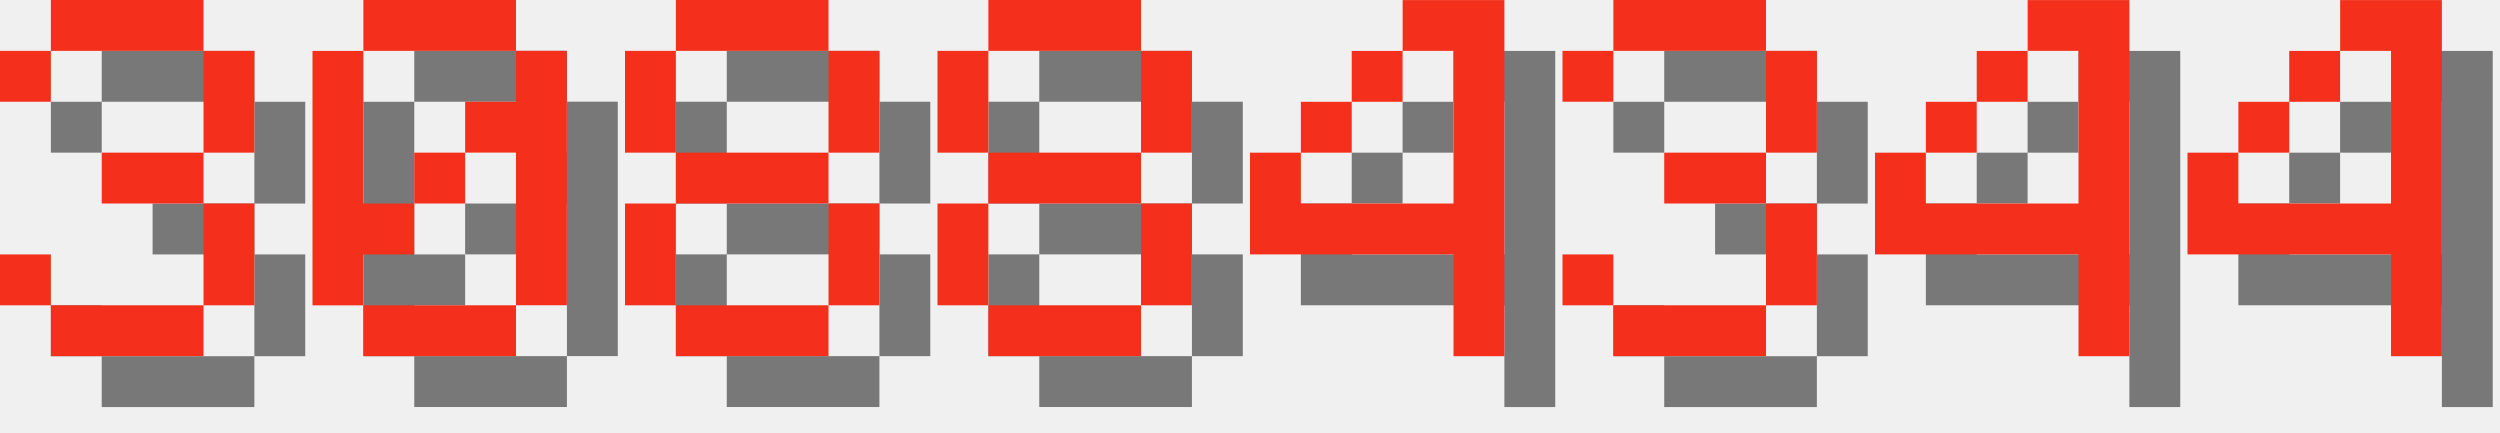
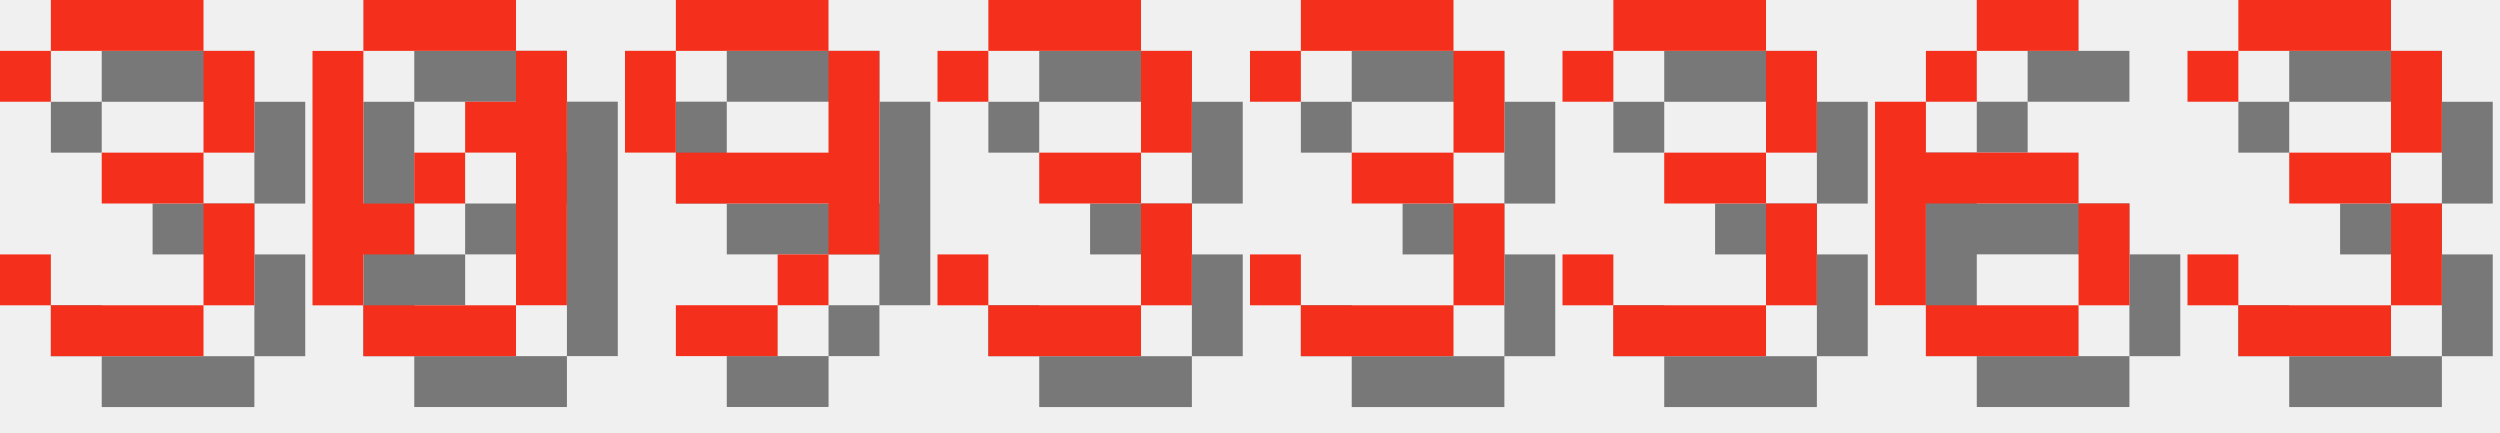
<svg xmlns="http://www.w3.org/2000/svg" version="1.1" width="208.0" height="36">
  <style>
        .text-foreground {
            fill: #F4301C;
        }
        .text-shadow {
            fill: #000000;
            fill-opacity: 0.5;
        }
    </style>
  <g class="digit" id="digit_3" transform="translate(0.0, 0), scale(4)">
    <path id="digit_3_shadow" class="text-shadow" d="m1.058 2.117v1.058h1.058v-1.058h3.175v2.117h-2.117v1.058h2.117v2.117h-3.175v-1.058h-1.058v1.058h1.058v1.058h3.175v-1.058h1.058v-2.117h-1.058v-1.058h1.058v-2.117h-1.058v-1.058h-3.175v1.058h-1.058z" fill-opacity=".5" style="paint-order:stroke fill markers" />
    <path id="digit_3_fg" class="text-foreground" d="m0 1.058v1.058h1.058v-1.058h3.175v2.117h-2.117v1.058h2.117v2.117h-3.175v-1.058h-1.058v1.058h1.058v1.058h3.175v-1.058h1.058v-2.117h-1.058v-1.058h1.058v-2.117h-1.058v-1.058h-3.175v1.058h-1.058z" fill="#fff" style="paint-order:stroke fill markers" />
  </g>
  <g class="digit" id="digit_0" transform="translate(26.0, 0), scale(4)">
    <path id="digit_0_shadow" class="text-shadow" d="m2.117 1.058v1.058h3.175v-1.058h-3.175zm3.175 1.058v1.058h-1.058v1.058h1.058v3.175h1.058v-5.292h-1.058zm0 5.292h-3.175v1.058h3.175v-1.058zm-3.175 0v-1.058h1.058v-1.058h-1.058v-3.175h-1.058v5.292h1.058zm1.058-2.117h1.058v-1.058h-1.058v1.058z" fill-opacity=".5" style="paint-order:stroke fill markers" />
    <path id="digit_0_fg" class="text-foreground" d="m1.058 0v1.058h3.175v-1.058h-3.175zm3.175 1.058v1.058h-1.058v1.058h1.058v3.175h1.058v-5.292h-1.058zm0 5.292h-3.175v1.058h3.175v-1.058zm-3.175 0v-1.058h1.058v-1.058h-1.058v-3.175h-1.058v5.292h1.058zm1.058-2.117h1.058v-1.058h-1.058v1.058z" fill="#fff" style="paint-order:stroke fill markers" />
  </g>
-   <g class="digit" id="digit_8" transform="translate(52.0, 0), scale(4)">
-     <path id="digit_8_shadow" class="text-shadow" d="m2.117 1.058v1.058h3.175v-1.058h-3.175zm3.175 1.058v2.117h1.058v-2.117h-1.058zm0 2.117h-3.175v1.058h3.175v-1.058zm0 1.058v2.117h1.058v-2.117h-1.058zm0 2.117h-3.175v1.058h3.175v-1.058zm-3.175 0v-2.117h-1.058v2.117h1.058zm0-3.175v-2.117h-1.058v2.117h1.058z" fill-opacity=".5" style="paint-order:stroke fill markers" />
-     <path id="digit_8_fg" class="text-foreground" d="m1.058 0v1.058h3.175v-1.058h-3.175zm3.175 1.058v2.117h1.058v-2.117h-1.058zm0 2.117h-3.175v1.058h3.175v-1.058zm0 1.058v2.117h1.058v-2.117h-1.058zm0 2.117h-3.175v1.058h3.175v-1.058zm-3.175 0v-2.117h-1.058v2.117h1.058zm0-3.175v-2.117h-1.058v2.117h1.058z" fill="#fff" style="paint-order:stroke fill markers" />
+   <g class="digit" id="digit_9" transform="translate(52.0, 0), scale(4)">
+     <path id="digit_9_shadow" class="text-shadow" d="m2.117 1.058v1.058h3.175v-1.058h-3.175zm3.175 1.058v2.117h-3.175v1.058h3.175v1.058h1.058v-4.233h-1.058zm0 4.233h-1.058v1.058h1.058v-1.058zm-1.058 1.058h-2.117v1.058h2.117v-1.058zm-2.117-3.175v-2.117h-1.058v2.117h1.058z" fill-opacity=".5" style="paint-order:stroke fill markers" />
+     <path id="digit_9_fg" class="text-foreground" d="m1.058 0v1.058h3.175v-1.058h-3.175zm3.175 1.058v2.117h-3.175v1.058h3.175v1.058h1.058v-4.233h-1.058zm0 4.233h-1.058v1.058h1.058v-1.058zm-1.058 1.058h-2.117v1.058h2.117v-1.058zm-2.117-3.175v-2.117h-1.058v2.117h1.058z" fill="#fff" style="paint-order:stroke fill markers" />
  </g>
-   <g class="digit" id="digit_8" transform="translate(78.0, 0), scale(4)">
-     <path id="digit_8_shadow" class="text-shadow" d="m2.117 1.058v1.058h3.175v-1.058h-3.175zm3.175 1.058v2.117h1.058v-2.117h-1.058zm0 2.117h-3.175v1.058h3.175v-1.058zm0 1.058v2.117h1.058v-2.117h-1.058zm0 2.117h-3.175v1.058h3.175v-1.058zm-3.175 0v-2.117h-1.058v2.117h1.058zm0-3.175v-2.117h-1.058v2.117h1.058z" fill-opacity=".5" style="paint-order:stroke fill markers" />
-     <path id="digit_8_fg" class="text-foreground" d="m1.058 0v1.058h3.175v-1.058h-3.175zm3.175 1.058v2.117h1.058v-2.117h-1.058zm0 2.117h-3.175v1.058h3.175v-1.058zm0 1.058v2.117h1.058v-2.117h-1.058zm0 2.117h-3.175v1.058h3.175v-1.058zm-3.175 0v-2.117h-1.058v2.117h1.058zm0-3.175v-2.117h-1.058v2.117h1.058z" fill="#fff" style="paint-order:stroke fill markers" />
+   <g class="digit" id="digit_3" transform="translate(78.0, 0), scale(4)">
+     <path id="digit_3_shadow" class="text-shadow" d="m1.058 2.117v1.058h1.058v-1.058h3.175v2.117h-2.117v1.058h2.117v2.117h-3.175v-1.058h-1.058v1.058h1.058v1.058h3.175v-1.058h1.058v-2.117h-1.058v-1.058h1.058v-2.117h-1.058v-1.058h-3.175v1.058h-1.058z" fill-opacity=".5" style="paint-order:stroke fill markers" />
+     <path id="digit_3_fg" class="text-foreground" d="m0 1.058v1.058h1.058v-1.058h3.175v2.117h-2.117v1.058h2.117v2.117h-3.175v-1.058h-1.058v1.058h1.058v1.058h3.175v-1.058h1.058v-2.117h-1.058v-1.058h1.058v-2.117h-1.058v-1.058h-3.175v1.058h-1.058z" fill="#fff" style="paint-order:stroke fill markers" />
  </g>
-   <g class="digit" id="digit_4" transform="translate(104.0, 0), scale(4)">
-     <path id="digit_4_shadow" class="text-shadow" d="m4.233 1.058v1.058h1.058v3.175h-3.175v-1.058h-1.058v2.117h4.233v2.117h1.058v-7.408h-2.117zm-2.117 3.175h1.058v-1.058h-1.058v1.058zm1.058-1.058h1.058v-1.058h-1.058v1.058z" fill-opacity=".5" style="paint-order:stroke fill markers" />
-     <path id="digit_4_fg" class="text-foreground" d="m3.175 0v1.058h1.058v3.175h-3.175v-1.058h-1.058v2.117h4.233v2.117h1.058v-7.408h-2.117zm-2.117 3.175h1.058v-1.058h-1.058v1.058zm1.058-1.058h1.058v-1.058h-1.058v1.058z" fill="#fff" style="paint-order:stroke fill markers" />
+   <g class="digit" id="digit_3" transform="translate(104.0, 0), scale(4)">
+     <path id="digit_3_shadow" class="text-shadow" d="m1.058 2.117v1.058h1.058v-1.058h3.175v2.117h-2.117v1.058h2.117v2.117h-3.175v-1.058h-1.058v1.058h1.058v1.058h3.175v-1.058h1.058v-2.117h-1.058v-1.058h1.058v-2.117h-1.058v-1.058h-3.175v1.058h-1.058z" fill-opacity=".5" style="paint-order:stroke fill markers" />
+     <path id="digit_3_fg" class="text-foreground" d="m0 1.058v1.058h1.058v-1.058h3.175v2.117h-2.117v1.058h2.117v2.117h-3.175v-1.058h-1.058v1.058h1.058v1.058h3.175v-1.058h1.058v-2.117h-1.058v-1.058h1.058v-2.117h-1.058v-1.058h-3.175v1.058h-1.058z" fill="#fff" style="paint-order:stroke fill markers" />
  </g>
  <g class="digit" id="digit_3" transform="translate(130.0, 0), scale(4)">
    <path id="digit_3_shadow" class="text-shadow" d="m1.058 2.117v1.058h1.058v-1.058h3.175v2.117h-2.117v1.058h2.117v2.117h-3.175v-1.058h-1.058v1.058h1.058v1.058h3.175v-1.058h1.058v-2.117h-1.058v-1.058h1.058v-2.117h-1.058v-1.058h-3.175v1.058h-1.058z" fill-opacity=".5" style="paint-order:stroke fill markers" />
    <path id="digit_3_fg" class="text-foreground" d="m0 1.058v1.058h1.058v-1.058h3.175v2.117h-2.117v1.058h2.117v2.117h-3.175v-1.058h-1.058v1.058h1.058v1.058h3.175v-1.058h1.058v-2.117h-1.058v-1.058h1.058v-2.117h-1.058v-1.058h-3.175v1.058h-1.058z" fill="#fff" style="paint-order:stroke fill markers" />
  </g>
-   <g class="digit" id="digit_4" transform="translate(156.0, 0), scale(4)">
-     <path id="digit_4_shadow" class="text-shadow" d="m4.233 1.058v1.058h1.058v3.175h-3.175v-1.058h-1.058v2.117h4.233v2.117h1.058v-7.408h-2.117zm-2.117 3.175h1.058v-1.058h-1.058v1.058zm1.058-1.058h1.058v-1.058h-1.058v1.058z" fill-opacity=".5" style="paint-order:stroke fill markers" />
-     <path id="digit_4_fg" class="text-foreground" d="m3.175 0v1.058h1.058v3.175h-3.175v-1.058h-1.058v2.117h4.233v2.117h1.058v-7.408h-2.117zm-2.117 3.175h1.058v-1.058h-1.058v1.058zm1.058-1.058h1.058v-1.058h-1.058v1.058z" fill="#fff" style="paint-order:stroke fill markers" />
+   <g class="digit" id="digit_6" transform="translate(156.0, 0), scale(4)">
+     <path id="digit_6_shadow" class="text-shadow" d="m3.175 1.058v1.058h2.117v-1.058h-2.117zm0 1.058h-1.058v1.058h1.058v-1.058zm-1.058 1.058h-1.058v4.233h1.058v-2.117h3.175v-1.058h-3.175v-1.058zm3.175 2.117v2.117h1.058v-2.117h-1.058zm0 2.117h-3.175v1.058h3.175v-1.058z" fill-opacity=".5" style="paint-order:stroke fill markers" />
+     <path id="digit_6_fg" class="text-foreground" d="m2.117 0v1.058h2.117v-1.058h-2.117zm0 1.058h-1.058v1.058h1.058v-1.058zm-1.058 1.058h-1.058v4.233h1.058v-2.117h3.175v-1.058h-3.175v-1.058zm3.175 2.117v2.117h1.058v-2.117h-1.058zm0 2.117h-3.175v1.058h3.175v-1.058z" fill="#fff" style="paint-order:stroke fill markers" />
  </g>
-   <g class="digit" id="digit_4" transform="translate(182.0, 0), scale(4)">
-     <path id="digit_4_shadow" class="text-shadow" d="m4.233 1.058v1.058h1.058v3.175h-3.175v-1.058h-1.058v2.117h4.233v2.117h1.058v-7.408h-2.117zm-2.117 3.175h1.058v-1.058h-1.058v1.058zm1.058-1.058h1.058v-1.058h-1.058v1.058z" fill-opacity=".5" style="paint-order:stroke fill markers" />
-     <path id="digit_4_fg" class="text-foreground" d="m3.175 0v1.058h1.058v3.175h-3.175v-1.058h-1.058v2.117h4.233v2.117h1.058v-7.408h-2.117zm-2.117 3.175h1.058v-1.058h-1.058v1.058zm1.058-1.058h1.058v-1.058h-1.058v1.058z" fill="#fff" style="paint-order:stroke fill markers" />
+   <g class="digit" id="digit_3" transform="translate(182.0, 0), scale(4)">
+     <path id="digit_3_shadow" class="text-shadow" d="m1.058 2.117v1.058h1.058v-1.058h3.175v2.117h-2.117v1.058h2.117v2.117h-3.175v-1.058h-1.058v1.058h1.058v1.058h3.175v-1.058h1.058v-2.117h-1.058v-1.058h1.058v-2.117h-1.058v-1.058h-3.175v1.058h-1.058z" fill-opacity=".5" style="paint-order:stroke fill markers" />
+     <path id="digit_3_fg" class="text-foreground" d="m0 1.058v1.058h1.058v-1.058h3.175v2.117h-2.117v1.058h2.117v2.117h-3.175v-1.058h-1.058v1.058h1.058v1.058h3.175v-1.058h1.058v-2.117h-1.058v-1.058h1.058v-2.117h-1.058v-1.058h-3.175v1.058h-1.058z" fill="#fff" style="paint-order:stroke fill markers" />
  </g>
</svg>
